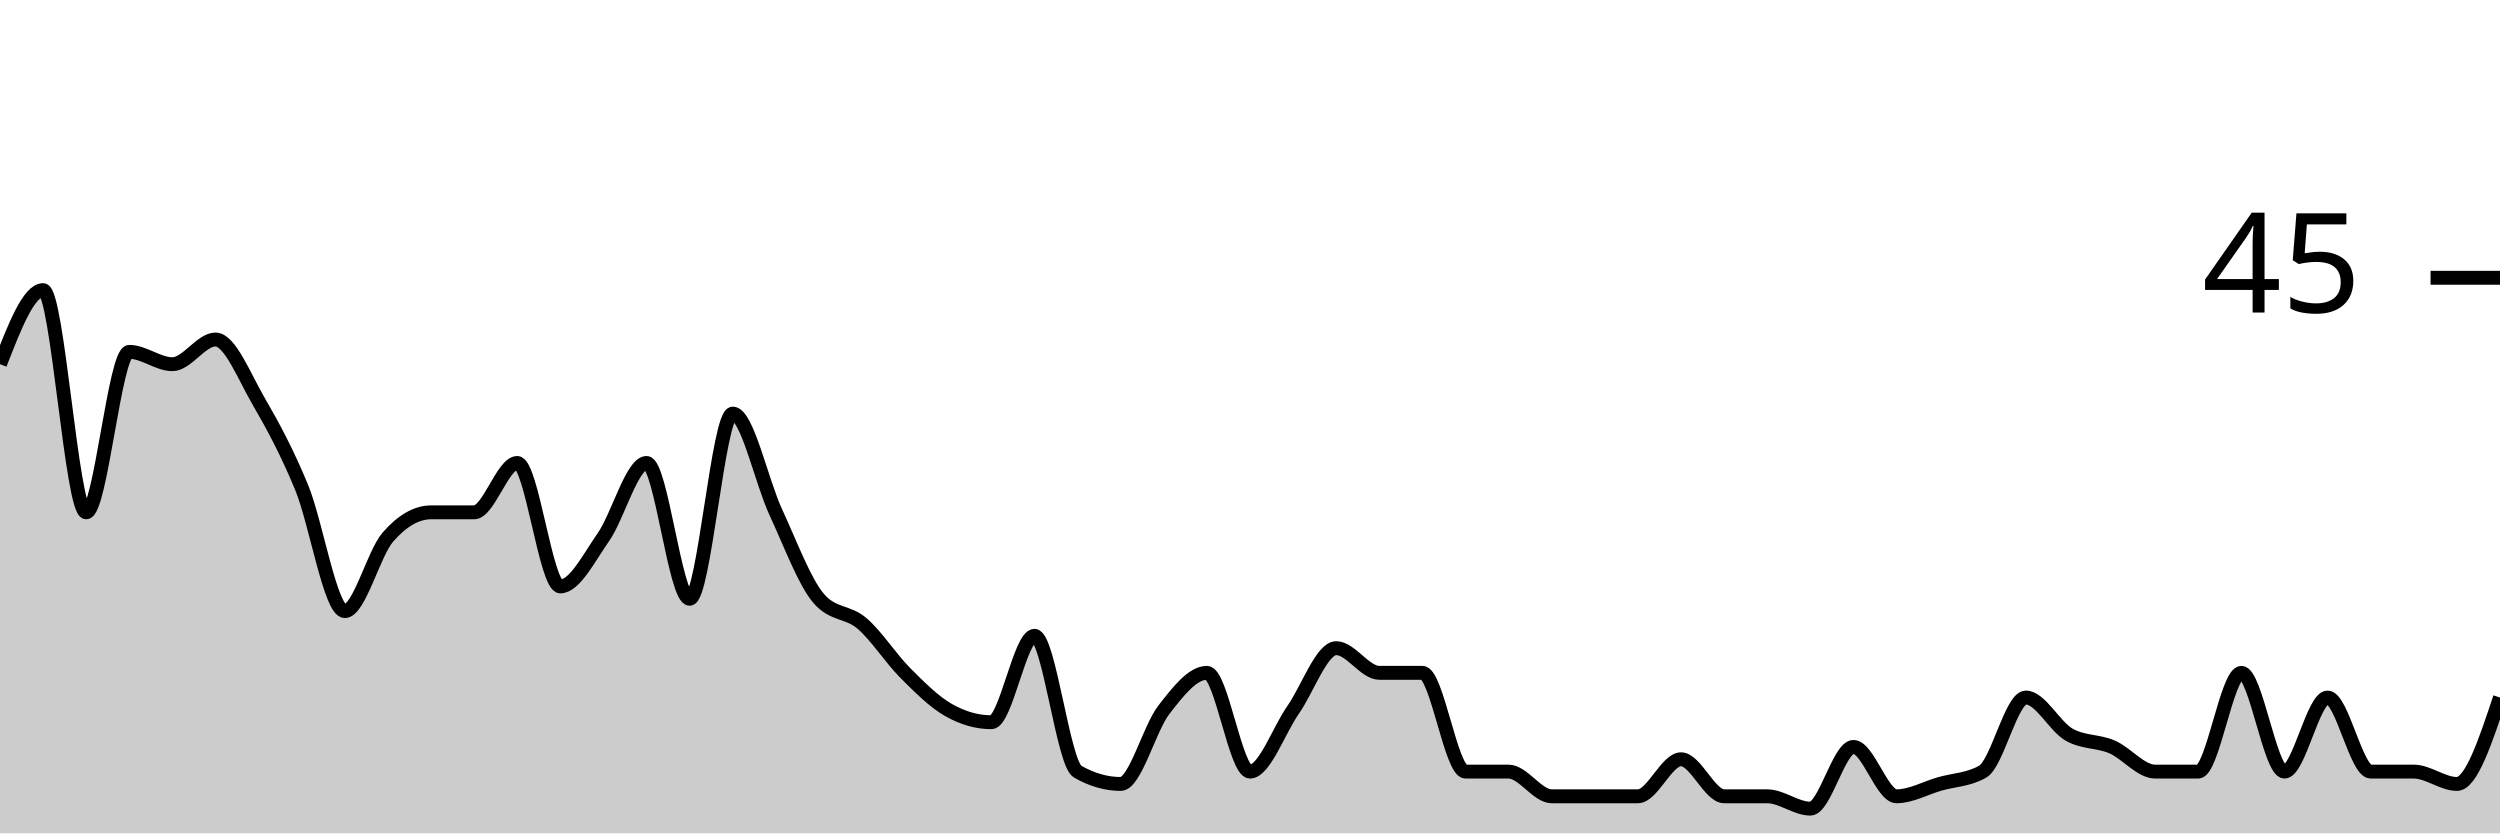
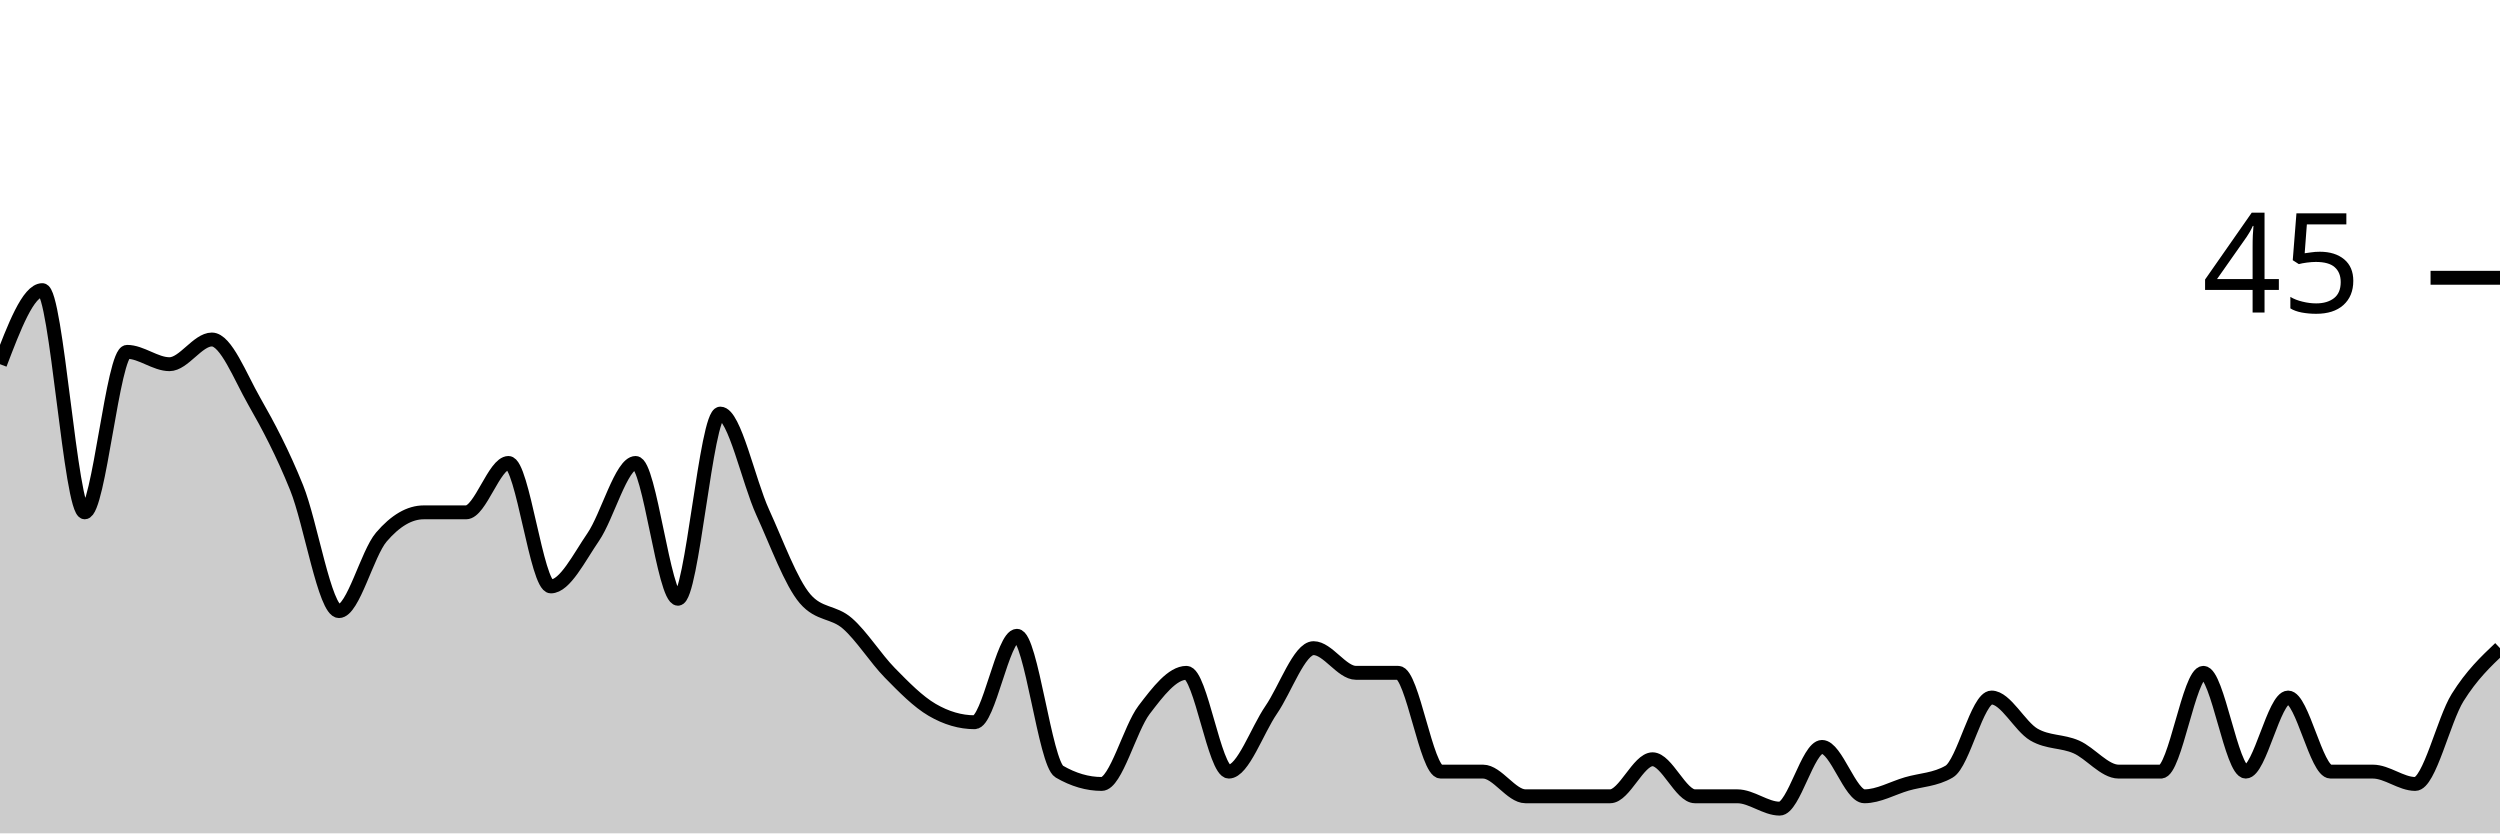
<svg xmlns="http://www.w3.org/2000/svg" viewBox="0 0 180 60">
  <g transform="translate(0,20)">
-     <path class="area" fill="rgba(0, 0, 0, 0.2)" d="M0,6.222C1.034,3.556,2.069,0.889,3.103,0.889C4.138,0.889,5.172,16.889,6.207,16.889C7.241,16.889,8.276,5.333,9.31,5.333C10.345,5.333,11.379,6.222,12.414,6.222C13.448,6.222,14.483,4.444,15.517,4.444C16.552,4.444,17.586,7.111,18.621,8.889C19.655,10.667,20.69,12.593,21.724,15.111C22.759,17.63,23.793,24,24.828,24C25.862,24,26.897,19.852,27.931,18.667C28.966,17.481,30,16.889,31.034,16.889C32.069,16.889,33.103,16.889,34.138,16.889C35.172,16.889,36.207,13.333,37.241,13.333C38.276,13.333,39.31,22.222,40.345,22.222C41.379,22.222,42.414,20.148,43.448,18.667C44.483,17.185,45.517,13.333,46.552,13.333C47.586,13.333,48.621,23.111,49.655,23.111C50.69,23.111,51.724,9.778,52.759,9.778C53.793,9.778,54.828,14.667,55.862,16.889C56.897,19.111,57.931,21.926,58.966,23.111C60,24.296,61.034,24,62.069,24.889C63.103,25.778,64.138,27.407,65.172,28.444C66.207,29.481,67.241,30.519,68.276,31.111C69.31,31.704,70.345,32,71.379,32C72.414,32,73.448,25.778,74.483,25.778C75.517,25.778,76.552,34.963,77.586,35.556C78.621,36.148,79.655,36.444,80.69,36.444C81.724,36.444,82.759,32.444,83.793,31.111C84.828,29.778,85.862,28.444,86.897,28.444C87.931,28.444,88.966,35.556,90,35.556C91.034,35.556,92.069,32.593,93.103,31.111C94.138,29.63,95.172,26.667,96.207,26.667C97.241,26.667,98.276,28.444,99.31,28.444C100.345,28.444,101.379,28.444,102.414,28.444C103.448,28.444,104.483,35.556,105.517,35.556C106.552,35.556,107.586,35.556,108.621,35.556C109.655,35.556,110.69,37.333,111.724,37.333C112.759,37.333,113.793,37.333,114.828,37.333C115.862,37.333,116.897,37.333,117.931,37.333C118.966,37.333,120,34.667,121.034,34.667C122.069,34.667,123.103,37.333,124.138,37.333C125.172,37.333,126.207,37.333,127.241,37.333C128.276,37.333,129.31,38.222,130.345,38.222C131.379,38.222,132.414,33.778,133.448,33.778C134.483,33.778,135.517,37.333,136.552,37.333C137.586,37.333,138.621,36.741,139.655,36.444C140.69,36.148,141.724,36.148,142.759,35.556C143.793,34.963,144.828,30.222,145.862,30.222C146.897,30.222,147.931,32.296,148.966,32.889C150,33.481,151.034,33.333,152.069,33.778C153.103,34.222,154.138,35.556,155.172,35.556C156.207,35.556,157.241,35.556,158.276,35.556C159.31,35.556,160.345,28.444,161.379,28.444C162.414,28.444,163.448,35.556,164.483,35.556C165.517,35.556,166.552,30.222,167.586,30.222C168.621,30.222,169.655,35.556,170.69,35.556C171.724,35.556,172.759,35.556,173.793,35.556C174.828,35.556,175.862,36.444,176.897,36.444C177.931,36.444,178.966,33.333,180,30.222L180,40C178.966,40,177.931,40,176.897,40C175.862,40,174.828,40,173.793,40C172.759,40,171.724,40,170.69,40C169.655,40,168.621,40,167.586,40C166.552,40,165.517,40,164.483,40C163.448,40,162.414,40,161.379,40C160.345,40,159.31,40,158.276,40C157.241,40,156.207,40,155.172,40C154.138,40,153.103,40,152.069,40C151.034,40,150,40,148.966,40C147.931,40,146.897,40,145.862,40C144.828,40,143.793,40,142.759,40C141.724,40,140.69,40,139.655,40C138.621,40,137.586,40,136.552,40C135.517,40,134.483,40,133.448,40C132.414,40,131.379,40,130.345,40C129.31,40,128.276,40,127.241,40C126.207,40,125.172,40,124.138,40C123.103,40,122.069,40,121.034,40C120,40,118.966,40,117.931,40C116.897,40,115.862,40,114.828,40C113.793,40,112.759,40,111.724,40C110.69,40,109.655,40,108.621,40C107.586,40,106.552,40,105.517,40C104.483,40,103.448,40,102.414,40C101.379,40,100.345,40,99.31,40C98.276,40,97.241,40,96.207,40C95.172,40,94.138,40,93.103,40C92.069,40,91.034,40,90,40C88.966,40,87.931,40,86.897,40C85.862,40,84.828,40,83.793,40C82.759,40,81.724,40,80.69,40C79.655,40,78.621,40,77.586,40C76.552,40,75.517,40,74.483,40C73.448,40,72.414,40,71.379,40C70.345,40,69.31,40,68.276,40C67.241,40,66.207,40,65.172,40C64.138,40,63.103,40,62.069,40C61.034,40,60,40,58.966,40C57.931,40,56.897,40,55.862,40C54.828,40,53.793,40,52.759,40C51.724,40,50.69,40,49.655,40C48.621,40,47.586,40,46.552,40C45.517,40,44.483,40,43.448,40C42.414,40,41.379,40,40.345,40C39.31,40,38.276,40,37.241,40C36.207,40,35.172,40,34.138,40C33.103,40,32.069,40,31.034,40C30,40,28.966,40,27.931,40C26.897,40,25.862,40,24.828,40C23.793,40,22.759,40,21.724,40C20.69,40,19.655,40,18.621,40C17.586,40,16.552,40,15.517,40C14.483,40,13.448,40,12.414,40C11.379,40,10.345,40,9.31,40C8.276,40,7.241,40,6.207,40C5.172,40,4.138,40,3.103,40C2.069,40,1.034,40,0,40Z" />
-     <path class="line" stroke="black" fill="none" d="M0,6.222C1.034,3.556,2.069,0.889,3.103,0.889C4.138,0.889,5.172,16.889,6.207,16.889C7.241,16.889,8.276,5.333,9.31,5.333C10.345,5.333,11.379,6.222,12.414,6.222C13.448,6.222,14.483,4.444,15.517,4.444C16.552,4.444,17.586,7.111,18.621,8.889C19.655,10.667,20.69,12.593,21.724,15.111C22.759,17.63,23.793,24,24.828,24C25.862,24,26.897,19.852,27.931,18.667C28.966,17.481,30,16.889,31.034,16.889C32.069,16.889,33.103,16.889,34.138,16.889C35.172,16.889,36.207,13.333,37.241,13.333C38.276,13.333,39.31,22.222,40.345,22.222C41.379,22.222,42.414,20.148,43.448,18.667C44.483,17.185,45.517,13.333,46.552,13.333C47.586,13.333,48.621,23.111,49.655,23.111C50.69,23.111,51.724,9.778,52.759,9.778C53.793,9.778,54.828,14.667,55.862,16.889C56.897,19.111,57.931,21.926,58.966,23.111C60,24.296,61.034,24,62.069,24.889C63.103,25.778,64.138,27.407,65.172,28.444C66.207,29.481,67.241,30.519,68.276,31.111C69.31,31.704,70.345,32,71.379,32C72.414,32,73.448,25.778,74.483,25.778C75.517,25.778,76.552,34.963,77.586,35.556C78.621,36.148,79.655,36.444,80.69,36.444C81.724,36.444,82.759,32.444,83.793,31.111C84.828,29.778,85.862,28.444,86.897,28.444C87.931,28.444,88.966,35.556,90,35.556C91.034,35.556,92.069,32.593,93.103,31.111C94.138,29.63,95.172,26.667,96.207,26.667C97.241,26.667,98.276,28.444,99.31,28.444C100.345,28.444,101.379,28.444,102.414,28.444C103.448,28.444,104.483,35.556,105.517,35.556C106.552,35.556,107.586,35.556,108.621,35.556C109.655,35.556,110.69,37.333,111.724,37.333C112.759,37.333,113.793,37.333,114.828,37.333C115.862,37.333,116.897,37.333,117.931,37.333C118.966,37.333,120,34.667,121.034,34.667C122.069,34.667,123.103,37.333,124.138,37.333C125.172,37.333,126.207,37.333,127.241,37.333C128.276,37.333,129.31,38.222,130.345,38.222C131.379,38.222,132.414,33.778,133.448,33.778C134.483,33.778,135.517,37.333,136.552,37.333C137.586,37.333,138.621,36.741,139.655,36.444C140.69,36.148,141.724,36.148,142.759,35.556C143.793,34.963,144.828,30.222,145.862,30.222C146.897,30.222,147.931,32.296,148.966,32.889C150,33.481,151.034,33.333,152.069,33.778C153.103,34.222,154.138,35.556,155.172,35.556C156.207,35.556,157.241,35.556,158.276,35.556C159.31,35.556,160.345,28.444,161.379,28.444C162.414,28.444,163.448,35.556,164.483,35.556C165.517,35.556,166.552,30.222,167.586,30.222C168.621,30.222,169.655,35.556,170.69,35.556C171.724,35.556,172.759,35.556,173.793,35.556C174.828,35.556,175.862,36.444,176.897,36.444C177.931,36.444,178.966,33.333,180,30.222" />
+     <path class="area" fill="rgba(0, 0, 0, 0.2)" d="M0,6.222C1.017,3.556,2.034,0.889,3.051,0.889C4.068,0.889,5.085,16.889,6.102,16.889C7.119,16.889,8.136,5.333,9.153,5.333C10.169,5.333,11.186,6.222,12.203,6.222C13.22,6.222,14.237,4.444,15.254,4.444C16.271,4.444,17.288,7.111,18.305,8.889C19.322,10.667,20.339,12.593,21.356,15.111C22.373,17.63,23.39,24,24.407,24C25.424,24,26.441,19.852,27.458,18.667C28.475,17.481,29.492,16.889,30.508,16.889C31.525,16.889,32.542,16.889,33.559,16.889C34.576,16.889,35.593,13.333,36.61,13.333C37.627,13.333,38.644,22.222,39.661,22.222C40.678,22.222,41.695,20.148,42.712,18.667C43.729,17.185,44.746,13.333,45.763,13.333C46.78,13.333,47.797,23.111,48.814,23.111C49.831,23.111,50.847,9.778,51.864,9.778C52.881,9.778,53.898,14.667,54.915,16.889C55.932,19.111,56.949,21.926,57.966,23.111C58.983,24.296,60,24,61.017,24.889C62.034,25.778,63.051,27.407,64.068,28.444C65.085,29.481,66.102,30.519,67.119,31.111C68.136,31.704,69.153,32,70.169,32C71.186,32,72.203,25.778,73.22,25.778C74.237,25.778,75.254,34.963,76.271,35.556C77.288,36.148,78.305,36.444,79.322,36.444C80.339,36.444,81.356,32.444,82.373,31.111C83.39,29.778,84.407,28.444,85.424,28.444C86.441,28.444,87.458,35.556,88.475,35.556C89.492,35.556,90.508,32.593,91.525,31.111C92.542,29.63,93.559,26.667,94.576,26.667C95.593,26.667,96.61,28.444,97.627,28.444C98.644,28.444,99.661,28.444,100.678,28.444C101.695,28.444,102.712,35.556,103.729,35.556C104.746,35.556,105.763,35.556,106.78,35.556C107.797,35.556,108.814,37.333,109.831,37.333C110.847,37.333,111.864,37.333,112.881,37.333C113.898,37.333,114.915,37.333,115.932,37.333C116.949,37.333,117.966,34.667,118.983,34.667C120,34.667,121.017,37.333,122.034,37.333C123.051,37.333,124.068,37.333,125.085,37.333C126.102,37.333,127.119,38.222,128.136,38.222C129.153,38.222,130.169,33.778,131.186,33.778C132.203,33.778,133.22,37.333,134.237,37.333C135.254,37.333,136.271,36.741,137.288,36.444C138.305,36.148,139.322,36.148,140.339,35.556C141.356,34.963,142.373,30.222,143.39,30.222C144.407,30.222,145.424,32.296,146.441,32.889C147.458,33.481,148.475,33.333,149.492,33.778C150.508,34.222,151.525,35.556,152.542,35.556C153.559,35.556,154.576,35.556,155.593,35.556C156.61,35.556,157.627,28.444,158.644,28.444C159.661,28.444,160.678,35.556,161.695,35.556C162.712,35.556,163.729,30.222,164.746,30.222C165.763,30.222,166.78,35.556,167.797,35.556C168.814,35.556,169.831,35.556,170.847,35.556C171.864,35.556,172.881,36.444,173.898,36.444C174.915,36.444,175.932,31.852,176.949,30.222C177.966,28.593,178.983,27.63,180,26.667L180,40C178.983,40,177.966,40,176.949,40C175.932,40,174.915,40,173.898,40C172.881,40,171.864,40,170.847,40C169.831,40,168.814,40,167.797,40C166.78,40,165.763,40,164.746,40C163.729,40,162.712,40,161.695,40C160.678,40,159.661,40,158.644,40C157.627,40,156.61,40,155.593,40C154.576,40,153.559,40,152.542,40C151.525,40,150.508,40,149.492,40C148.475,40,147.458,40,146.441,40C145.424,40,144.407,40,143.39,40C142.373,40,141.356,40,140.339,40C139.322,40,138.305,40,137.288,40C136.271,40,135.254,40,134.237,40C133.22,40,132.203,40,131.186,40C130.169,40,129.153,40,128.136,40C127.119,40,126.102,40,125.085,40C124.068,40,123.051,40,122.034,40C121.017,40,120,40,118.983,40C117.966,40,116.949,40,115.932,40C114.915,40,113.898,40,112.881,40C111.864,40,110.847,40,109.831,40C108.814,40,107.797,40,106.78,40C105.763,40,104.746,40,103.729,40C102.712,40,101.695,40,100.678,40C99.661,40,98.644,40,97.627,40C96.61,40,95.593,40,94.576,40C93.559,40,92.542,40,91.525,40C90.508,40,89.492,40,88.475,40C87.458,40,86.441,40,85.424,40C84.407,40,83.39,40,82.373,40C81.356,40,80.339,40,79.322,40C78.305,40,77.288,40,76.271,40C75.254,40,74.237,40,73.22,40C72.203,40,71.186,40,70.169,40C69.153,40,68.136,40,67.119,40C66.102,40,65.085,40,64.068,40C63.051,40,62.034,40,61.017,40C60,40,58.983,40,57.966,40C56.949,40,55.932,40,54.915,40C53.898,40,52.881,40,51.864,40C50.847,40,49.831,40,48.814,40C47.797,40,46.78,40,45.763,40C44.746,40,43.729,40,42.712,40C41.695,40,40.678,40,39.661,40C38.644,40,37.627,40,36.61,40C35.593,40,34.576,40,33.559,40C32.542,40,31.525,40,30.508,40C29.492,40,28.475,40,27.458,40C26.441,40,25.424,40,24.407,40C23.39,40,22.373,40,21.356,40C20.339,40,19.322,40,18.305,40C17.288,40,16.271,40,15.254,40C14.237,40,13.22,40,12.203,40C11.186,40,10.169,40,9.153,40C8.136,40,7.119,40,6.102,40C5.085,40,4.068,40,3.051,40C2.034,40,1.017,40,0,40Z" />
+     <path class="line" stroke="black" fill="none" d="M0,6.222C1.017,3.556,2.034,0.889,3.051,0.889C4.068,0.889,5.085,16.889,6.102,16.889C7.119,16.889,8.136,5.333,9.153,5.333C10.169,5.333,11.186,6.222,12.203,6.222C13.22,6.222,14.237,4.444,15.254,4.444C16.271,4.444,17.288,7.111,18.305,8.889C19.322,10.667,20.339,12.593,21.356,15.111C22.373,17.63,23.39,24,24.407,24C25.424,24,26.441,19.852,27.458,18.667C28.475,17.481,29.492,16.889,30.508,16.889C31.525,16.889,32.542,16.889,33.559,16.889C34.576,16.889,35.593,13.333,36.61,13.333C37.627,13.333,38.644,22.222,39.661,22.222C40.678,22.222,41.695,20.148,42.712,18.667C43.729,17.185,44.746,13.333,45.763,13.333C46.78,13.333,47.797,23.111,48.814,23.111C49.831,23.111,50.847,9.778,51.864,9.778C52.881,9.778,53.898,14.667,54.915,16.889C55.932,19.111,56.949,21.926,57.966,23.111C58.983,24.296,60,24,61.017,24.889C62.034,25.778,63.051,27.407,64.068,28.444C65.085,29.481,66.102,30.519,67.119,31.111C68.136,31.704,69.153,32,70.169,32C71.186,32,72.203,25.778,73.22,25.778C74.237,25.778,75.254,34.963,76.271,35.556C77.288,36.148,78.305,36.444,79.322,36.444C80.339,36.444,81.356,32.444,82.373,31.111C83.39,29.778,84.407,28.444,85.424,28.444C86.441,28.444,87.458,35.556,88.475,35.556C89.492,35.556,90.508,32.593,91.525,31.111C92.542,29.63,93.559,26.667,94.576,26.667C95.593,26.667,96.61,28.444,97.627,28.444C98.644,28.444,99.661,28.444,100.678,28.444C101.695,28.444,102.712,35.556,103.729,35.556C104.746,35.556,105.763,35.556,106.78,35.556C107.797,35.556,108.814,37.333,109.831,37.333C110.847,37.333,111.864,37.333,112.881,37.333C113.898,37.333,114.915,37.333,115.932,37.333C116.949,37.333,117.966,34.667,118.983,34.667C120,34.667,121.017,37.333,122.034,37.333C123.051,37.333,124.068,37.333,125.085,37.333C126.102,37.333,127.119,38.222,128.136,38.222C129.153,38.222,130.169,33.778,131.186,33.778C132.203,33.778,133.22,37.333,134.237,37.333C135.254,37.333,136.271,36.741,137.288,36.444C138.305,36.148,139.322,36.148,140.339,35.556C141.356,34.963,142.373,30.222,143.39,30.222C144.407,30.222,145.424,32.296,146.441,32.889C147.458,33.481,148.475,33.333,149.492,33.778C150.508,34.222,151.525,35.556,152.542,35.556C153.559,35.556,154.576,35.556,155.593,35.556C156.61,35.556,157.627,28.444,158.644,28.444C159.661,28.444,160.678,35.556,161.695,35.556C162.712,35.556,163.729,30.222,164.746,30.222C165.763,30.222,166.78,35.556,167.797,35.556C168.814,35.556,169.831,35.556,170.847,35.556C171.864,35.556,172.881,36.444,173.898,36.444C174.915,36.444,175.932,31.852,176.949,30.222C177.966,28.593,178.983,27.63,180,26.667" />
    <path class="axis-ceiling" stroke-width="1" stroke="black" fill="none" d="M175,0L180,0" />
    <text class="axis-ceiling-label" font-family="sans-serif" text-anchor="end" font-size="10px" x="170" y="2.5">45</text>
  </g>
</svg>
